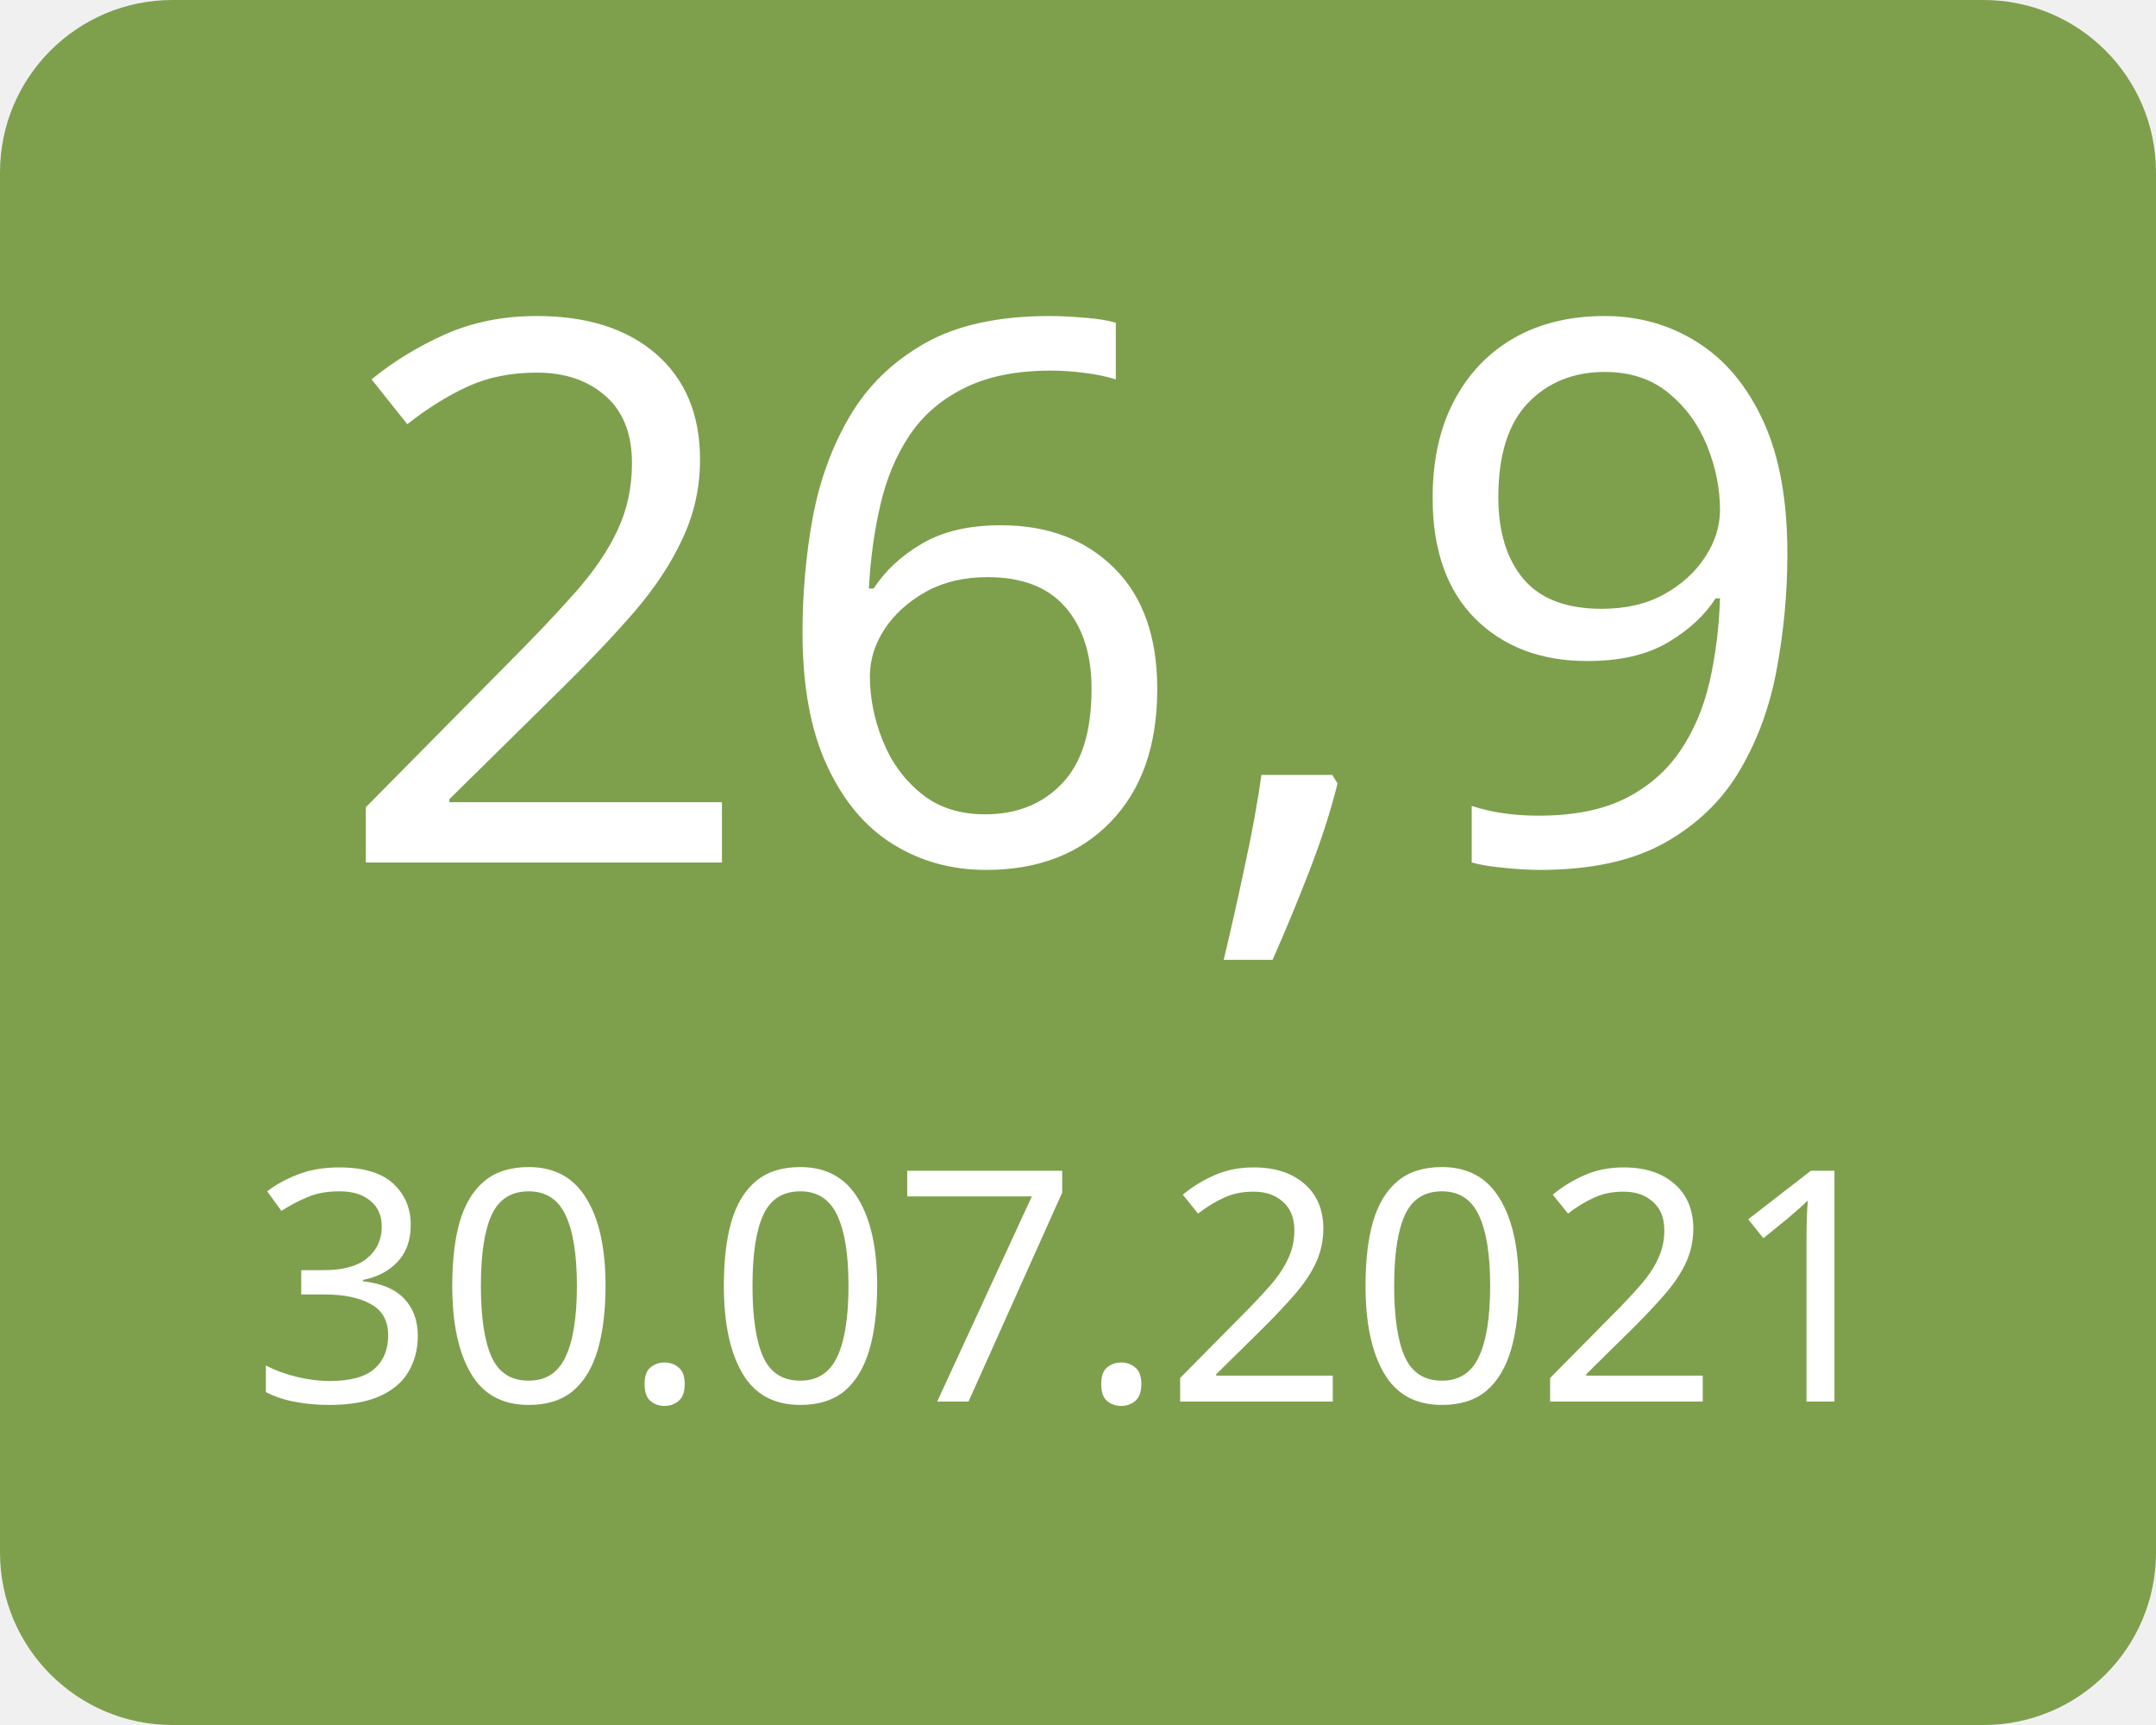
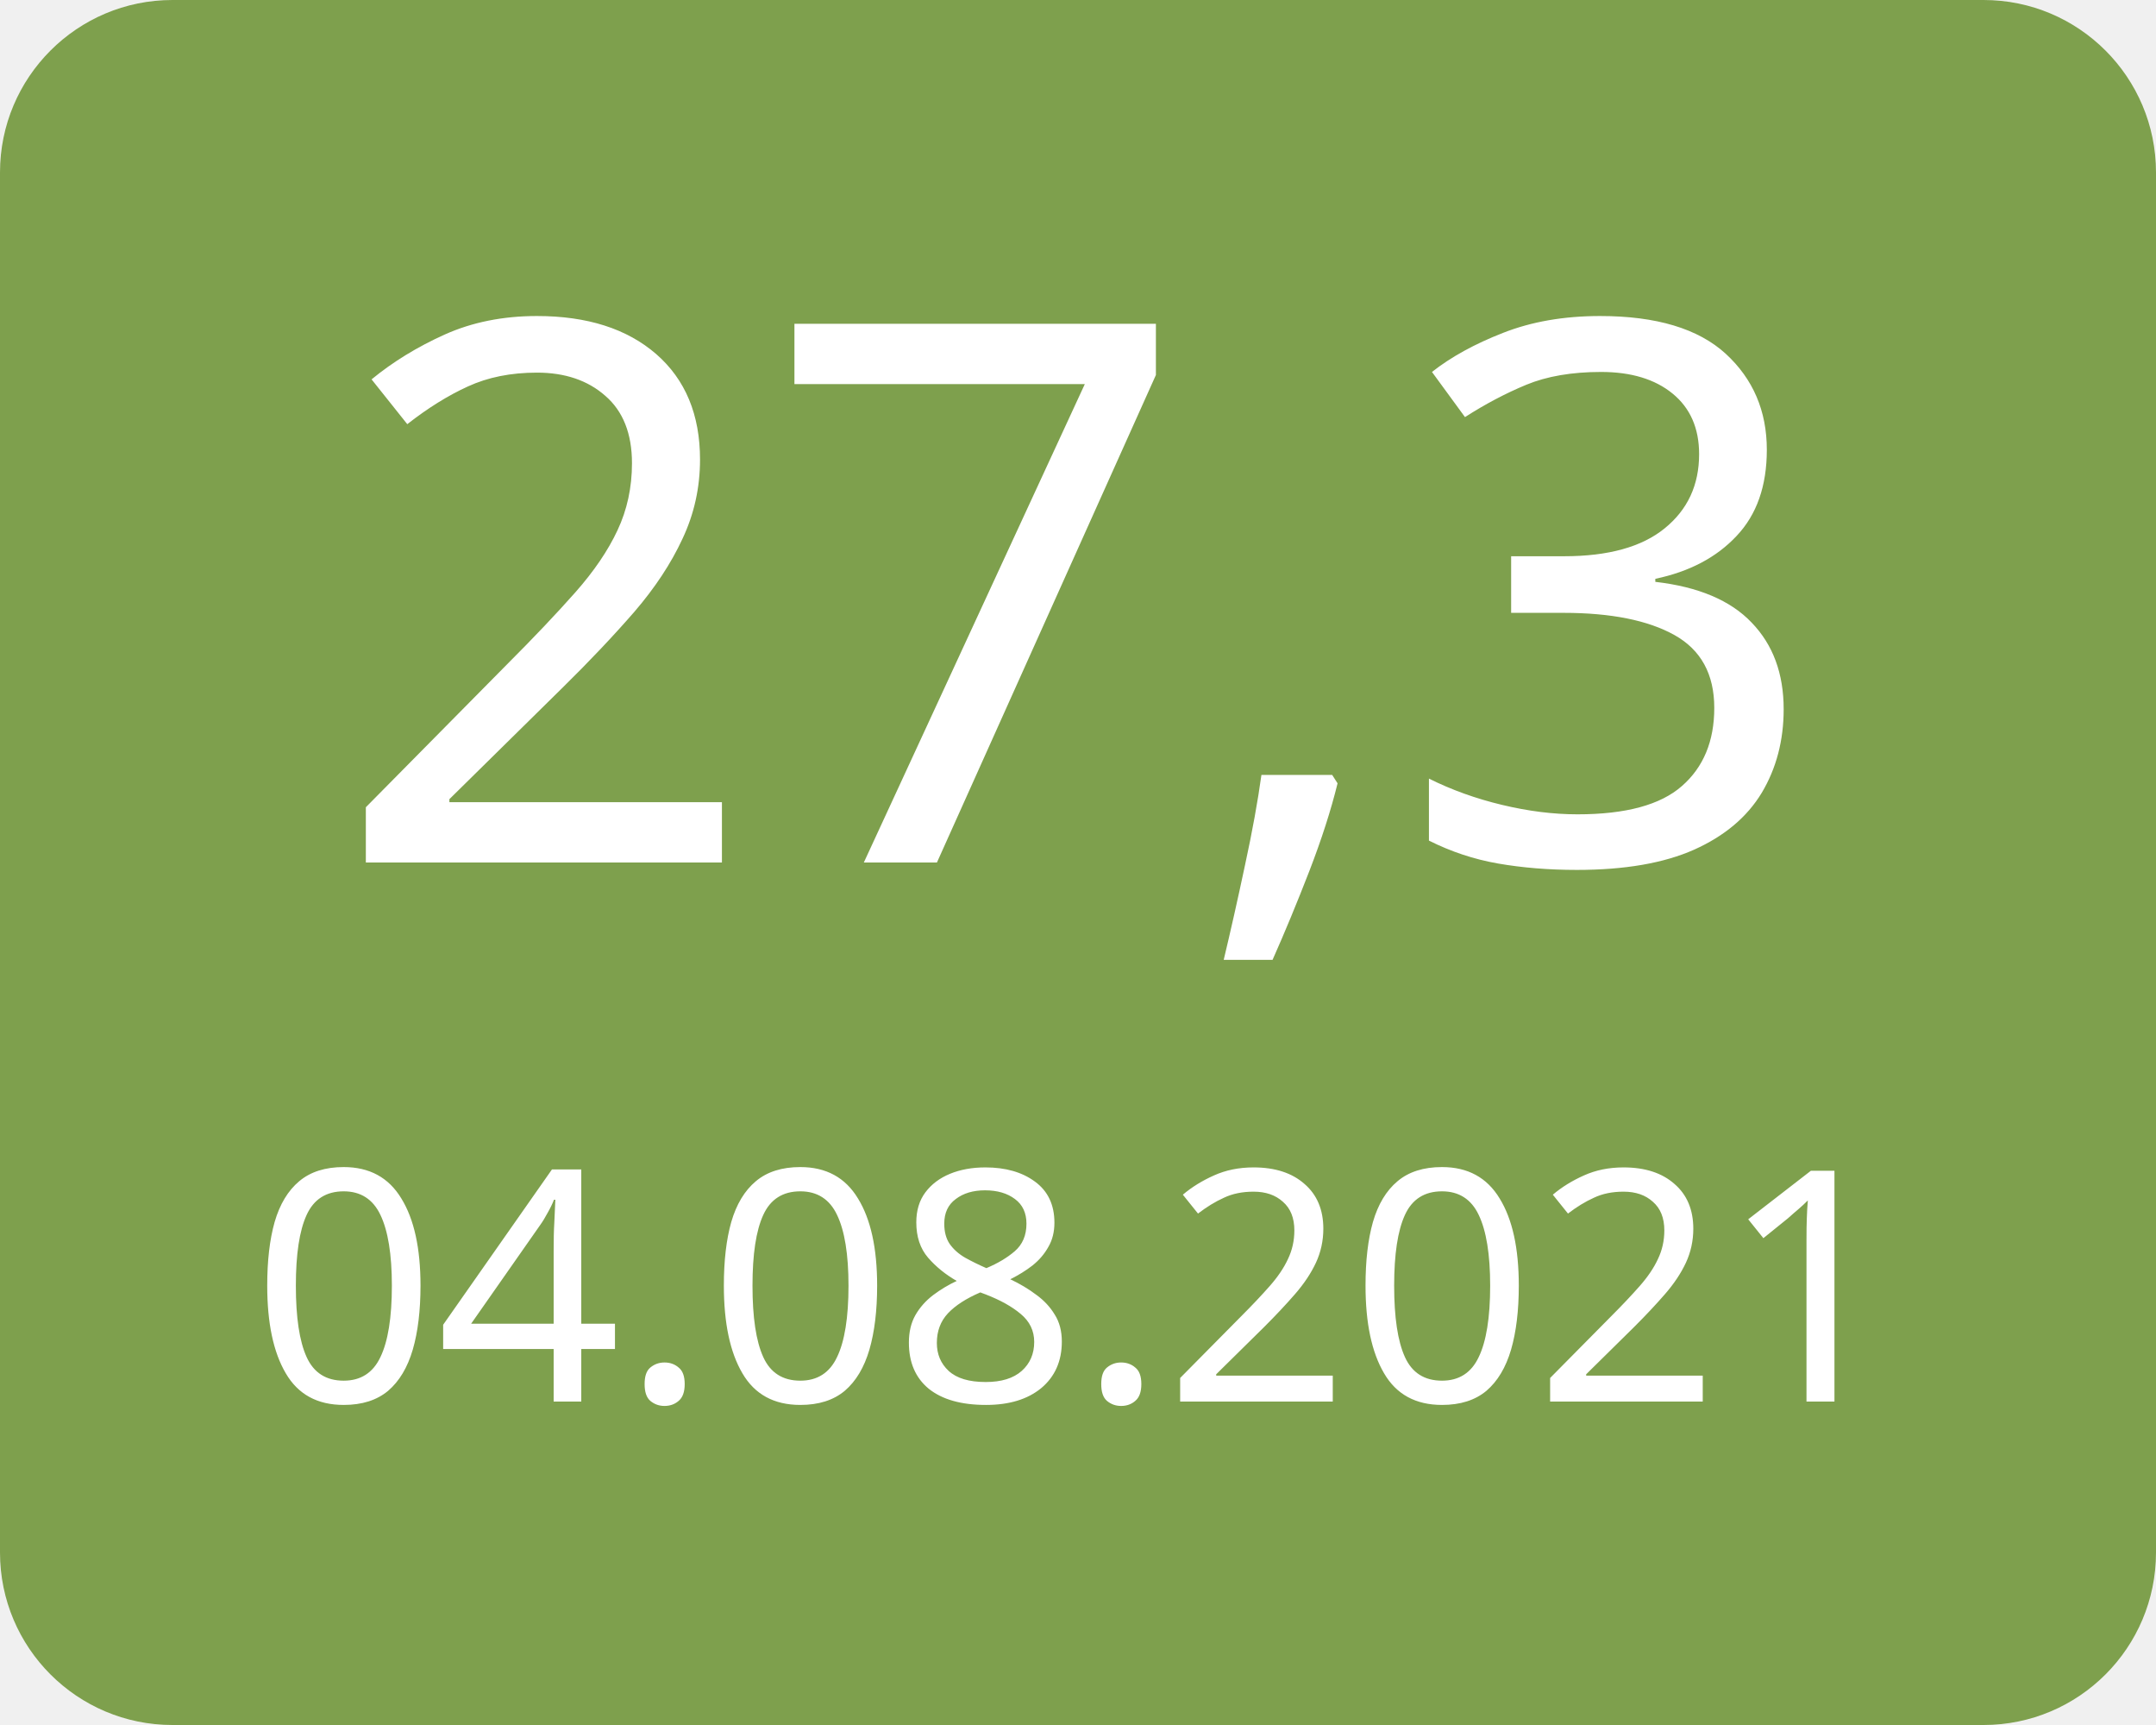
<svg xmlns="http://www.w3.org/2000/svg" width="100" height="80">
  <g>
    <rect x="0" y="0" width="100" height="80" fill="#7ea04d" rx="8" ry="8" />
-     <text x="50" y="40" font-family="Verdana" text-anchor="middle" font-size="35" fill="white">26,9</text>
-     <text x="50" y="65" font-family="Verdana" text-anchor="middle" font-size="15" fill="white">30.07.2021</text>
+     <text x="50" y="40" font-family="Verdana" text-anchor="middle" font-size="35" fill="white">27,3</text>
+     <text x="50" y="65" font-family="Verdana" text-anchor="middle" font-size="15" fill="white">04.08.2021</text>
  </g>
</svg>
